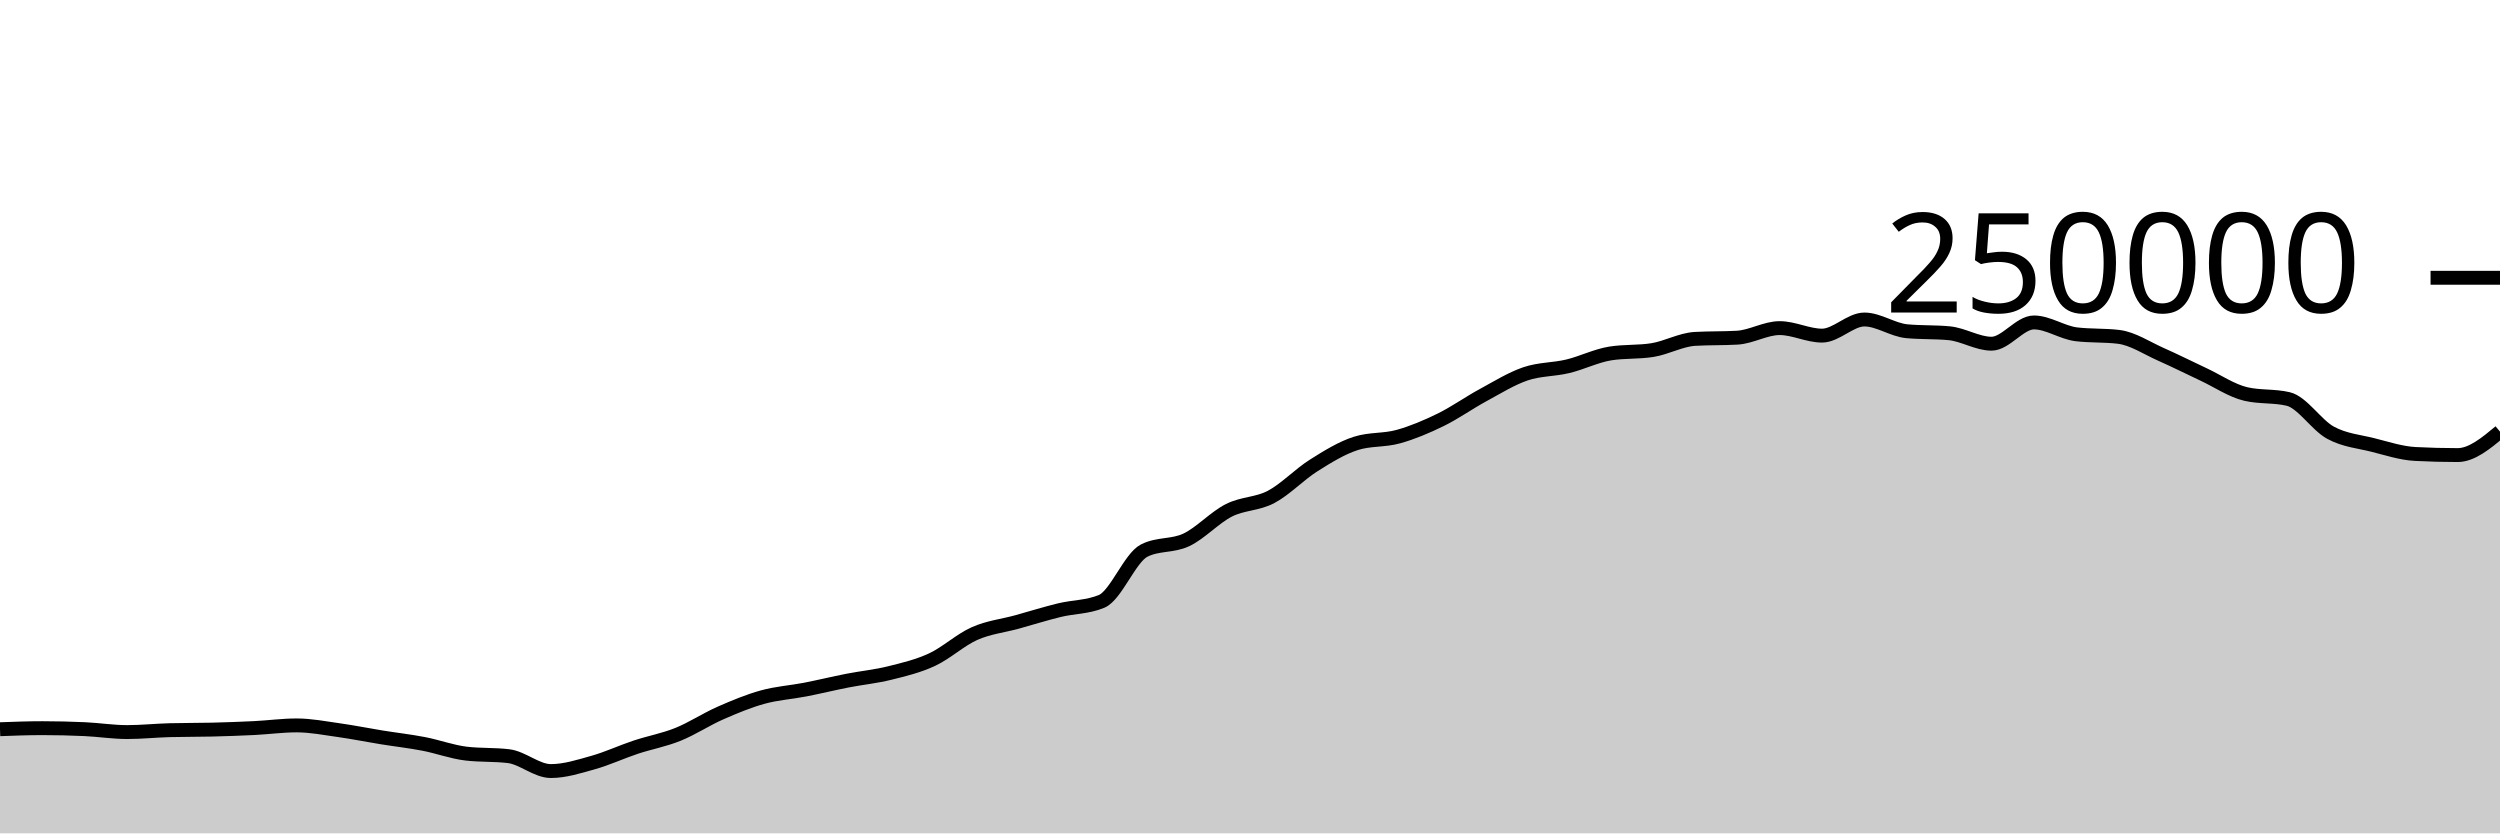
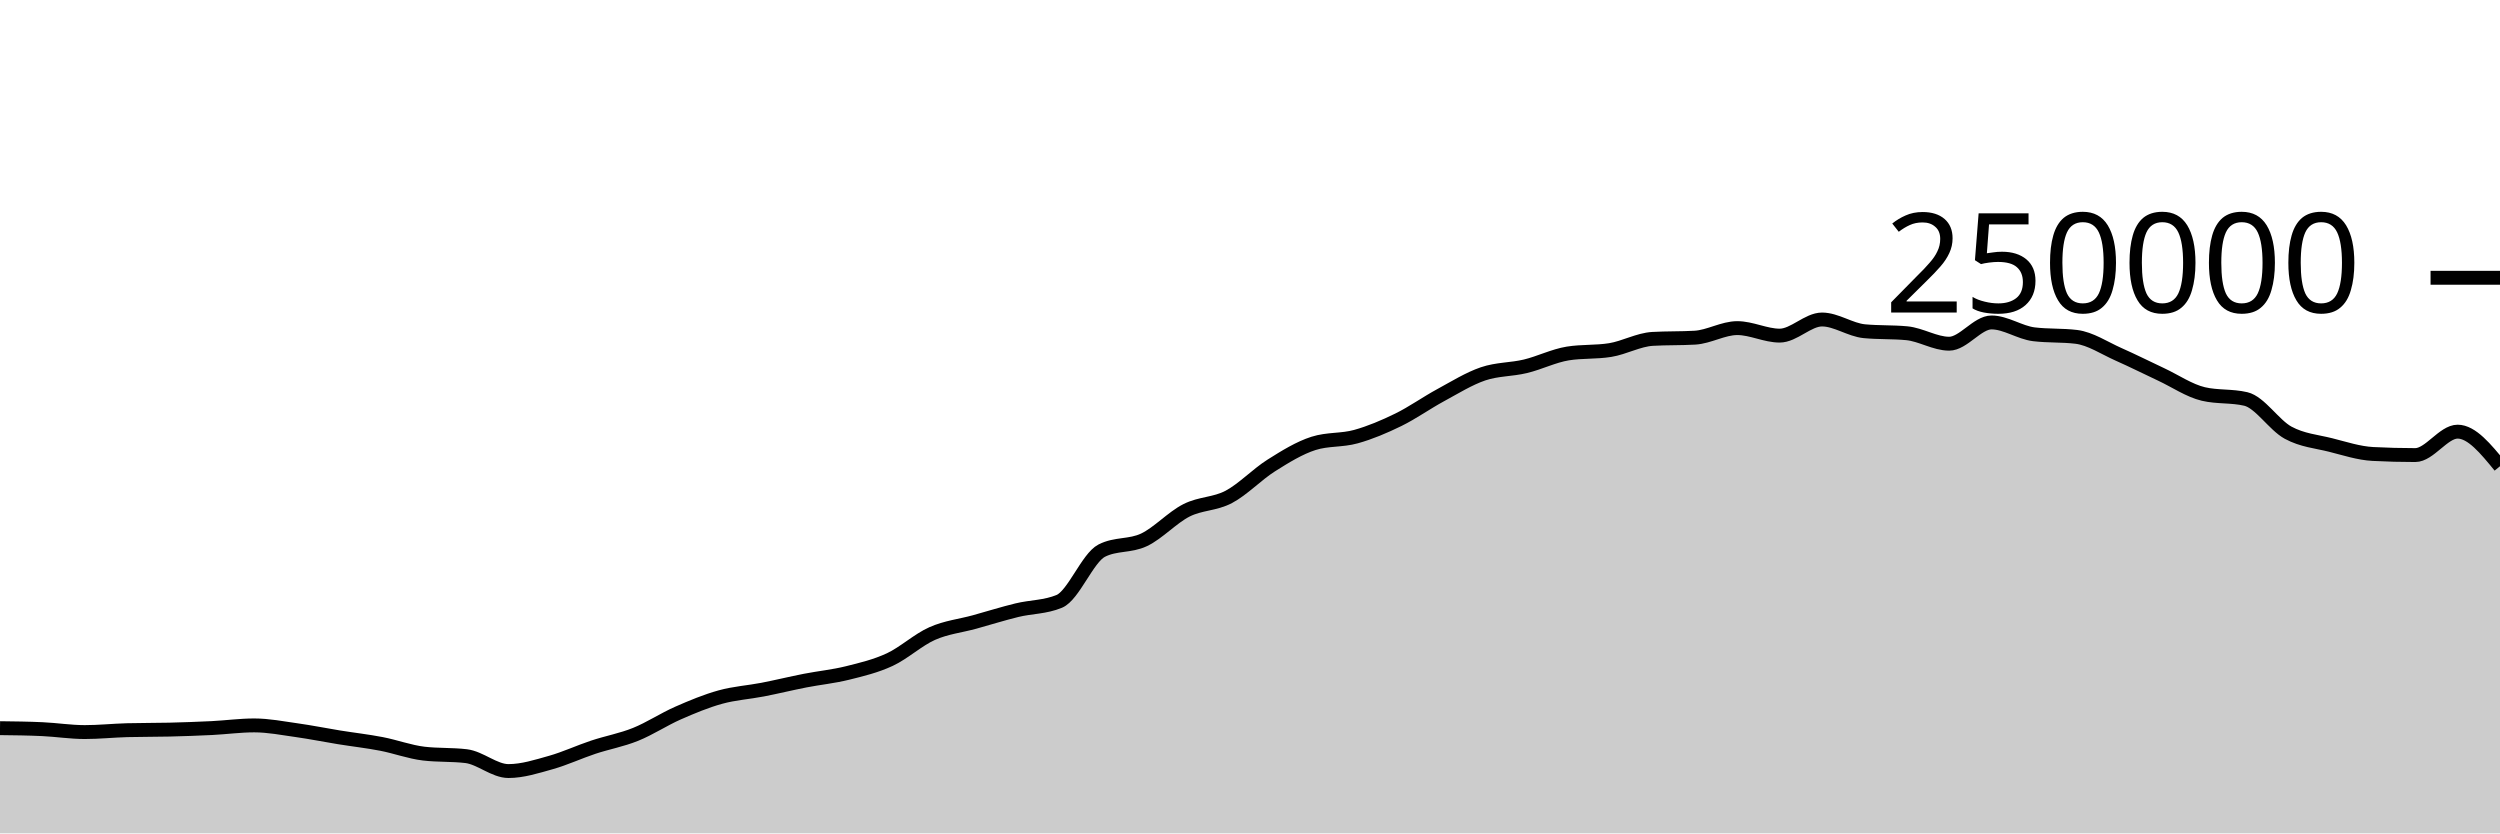
<svg xmlns="http://www.w3.org/2000/svg" viewBox="0 0 180 60">
  <g transform="translate(0,20)">
-     <path class="area" fill="rgba(0, 0, 0, 0.2)" d="M0,32.504C1.017,32.466,2.034,32.428,3.051,32.428C4.068,32.428,5.085,32.452,6.102,32.499C7.119,32.546,8.136,32.709,9.153,32.709C10.169,32.709,11.186,32.601,12.203,32.573C13.22,32.546,14.237,32.557,15.254,32.532C16.271,32.507,17.288,32.471,18.305,32.421C19.322,32.37,20.339,32.229,21.356,32.229C22.373,32.229,23.39,32.43,24.407,32.573C25.424,32.716,26.441,32.922,27.458,33.087C28.475,33.252,29.492,33.365,30.508,33.561C31.525,33.757,32.542,34.139,33.559,34.26C34.576,34.381,35.593,34.321,36.61,34.442C37.627,34.563,38.644,35.516,39.661,35.516C40.678,35.516,41.695,35.187,42.712,34.901C43.729,34.615,44.746,34.138,45.763,33.8C46.78,33.462,47.797,33.284,48.814,32.874C49.831,32.464,50.847,31.789,51.864,31.342C52.881,30.895,53.898,30.472,54.915,30.191C55.932,29.909,56.949,29.849,57.966,29.652C58.983,29.454,60,29.204,61.017,29.005C62.034,28.806,63.051,28.709,64.068,28.456C65.085,28.203,66.102,27.963,67.119,27.489C68.136,27.015,69.153,26.066,70.169,25.615C71.186,25.164,72.203,25.063,73.22,24.783C74.237,24.502,75.254,24.181,76.271,23.933C77.288,23.685,78.305,23.721,79.322,23.296C80.339,22.87,81.356,20.168,82.373,19.647C83.39,19.127,84.407,19.35,85.424,18.867C86.441,18.383,87.458,17.261,88.475,16.746C89.492,16.23,90.508,16.313,91.525,15.775C92.542,15.237,93.559,14.16,94.576,13.518C95.593,12.876,96.61,12.247,97.627,11.923C98.644,11.599,99.661,11.72,100.678,11.437C101.695,11.154,102.712,10.724,103.729,10.226C104.746,9.728,105.763,9.002,106.78,8.451C107.797,7.899,108.814,7.264,109.831,6.917C110.847,6.571,111.864,6.618,112.881,6.373C113.898,6.129,114.915,5.615,115.932,5.451C116.949,5.286,117.966,5.369,118.983,5.204C120,5.04,121.017,4.46,122.034,4.4C123.051,4.341,124.068,4.371,125.085,4.312C126.102,4.252,127.119,3.624,128.136,3.624C129.153,3.624,130.169,4.165,131.186,4.165C132.203,4.165,133.22,3.004,134.237,3.004C135.254,3.004,136.271,3.752,137.288,3.848C138.305,3.945,139.322,3.897,140.339,3.993C141.356,4.089,142.373,4.747,143.39,4.747C144.407,4.747,145.424,3.216,146.441,3.216C147.458,3.216,148.475,3.946,149.492,4.069C150.508,4.192,151.525,4.131,152.542,4.254C153.559,4.377,154.576,5.065,155.593,5.515C156.61,5.965,157.627,6.478,158.644,6.954C159.661,7.429,160.678,8.13,161.695,8.368C162.712,8.606,163.729,8.487,164.746,8.725C165.763,8.963,166.78,10.603,167.797,11.155C168.814,11.707,169.831,11.783,170.847,12.038C171.864,12.293,172.881,12.633,173.898,12.686C174.915,12.739,175.932,12.766,176.949,12.766C177.966,12.766,178.983,11.922,180,11.078L180,40C178.983,40,177.966,40,176.949,40C175.932,40,174.915,40,173.898,40C172.881,40,171.864,40,170.847,40C169.831,40,168.814,40,167.797,40C166.78,40,165.763,40,164.746,40C163.729,40,162.712,40,161.695,40C160.678,40,159.661,40,158.644,40C157.627,40,156.61,40,155.593,40C154.576,40,153.559,40,152.542,40C151.525,40,150.508,40,149.492,40C148.475,40,147.458,40,146.441,40C145.424,40,144.407,40,143.39,40C142.373,40,141.356,40,140.339,40C139.322,40,138.305,40,137.288,40C136.271,40,135.254,40,134.237,40C133.22,40,132.203,40,131.186,40C130.169,40,129.153,40,128.136,40C127.119,40,126.102,40,125.085,40C124.068,40,123.051,40,122.034,40C121.017,40,120,40,118.983,40C117.966,40,116.949,40,115.932,40C114.915,40,113.898,40,112.881,40C111.864,40,110.847,40,109.831,40C108.814,40,107.797,40,106.78,40C105.763,40,104.746,40,103.729,40C102.712,40,101.695,40,100.678,40C99.661,40,98.644,40,97.627,40C96.61,40,95.593,40,94.576,40C93.559,40,92.542,40,91.525,40C90.508,40,89.492,40,88.475,40C87.458,40,86.441,40,85.424,40C84.407,40,83.39,40,82.373,40C81.356,40,80.339,40,79.322,40C78.305,40,77.288,40,76.271,40C75.254,40,74.237,40,73.22,40C72.203,40,71.186,40,70.169,40C69.153,40,68.136,40,67.119,40C66.102,40,65.085,40,64.068,40C63.051,40,62.034,40,61.017,40C60,40,58.983,40,57.966,40C56.949,40,55.932,40,54.915,40C53.898,40,52.881,40,51.864,40C50.847,40,49.831,40,48.814,40C47.797,40,46.78,40,45.763,40C44.746,40,43.729,40,42.712,40C41.695,40,40.678,40,39.661,40C38.644,40,37.627,40,36.61,40C35.593,40,34.576,40,33.559,40C32.542,40,31.525,40,30.508,40C29.492,40,28.475,40,27.458,40C26.441,40,25.424,40,24.407,40C23.39,40,22.373,40,21.356,40C20.339,40,19.322,40,18.305,40C17.288,40,16.271,40,15.254,40C14.237,40,13.22,40,12.203,40C11.186,40,10.169,40,9.153,40C8.136,40,7.119,40,6.102,40C5.085,40,4.068,40,3.051,40C2.034,40,1.017,40,0,40Z" />
-     <path class="line" stroke="black" fill="none" d="M0,32.504C1.017,32.466,2.034,32.428,3.051,32.428C4.068,32.428,5.085,32.452,6.102,32.499C7.119,32.546,8.136,32.709,9.153,32.709C10.169,32.709,11.186,32.601,12.203,32.573C13.22,32.546,14.237,32.557,15.254,32.532C16.271,32.507,17.288,32.471,18.305,32.421C19.322,32.37,20.339,32.229,21.356,32.229C22.373,32.229,23.39,32.43,24.407,32.573C25.424,32.716,26.441,32.922,27.458,33.087C28.475,33.252,29.492,33.365,30.508,33.561C31.525,33.757,32.542,34.139,33.559,34.26C34.576,34.381,35.593,34.321,36.61,34.442C37.627,34.563,38.644,35.516,39.661,35.516C40.678,35.516,41.695,35.187,42.712,34.901C43.729,34.615,44.746,34.138,45.763,33.8C46.78,33.462,47.797,33.284,48.814,32.874C49.831,32.464,50.847,31.789,51.864,31.342C52.881,30.895,53.898,30.472,54.915,30.191C55.932,29.909,56.949,29.849,57.966,29.652C58.983,29.454,60,29.204,61.017,29.005C62.034,28.806,63.051,28.709,64.068,28.456C65.085,28.203,66.102,27.963,67.119,27.489C68.136,27.015,69.153,26.066,70.169,25.615C71.186,25.164,72.203,25.063,73.22,24.783C74.237,24.502,75.254,24.181,76.271,23.933C77.288,23.685,78.305,23.721,79.322,23.296C80.339,22.87,81.356,20.168,82.373,19.647C83.39,19.127,84.407,19.35,85.424,18.867C86.441,18.383,87.458,17.261,88.475,16.746C89.492,16.23,90.508,16.313,91.525,15.775C92.542,15.237,93.559,14.16,94.576,13.518C95.593,12.876,96.61,12.247,97.627,11.923C98.644,11.599,99.661,11.72,100.678,11.437C101.695,11.154,102.712,10.724,103.729,10.226C104.746,9.728,105.763,9.002,106.78,8.451C107.797,7.899,108.814,7.264,109.831,6.917C110.847,6.571,111.864,6.618,112.881,6.373C113.898,6.129,114.915,5.615,115.932,5.451C116.949,5.286,117.966,5.369,118.983,5.204C120,5.04,121.017,4.46,122.034,4.4C123.051,4.341,124.068,4.371,125.085,4.312C126.102,4.252,127.119,3.624,128.136,3.624C129.153,3.624,130.169,4.165,131.186,4.165C132.203,4.165,133.22,3.004,134.237,3.004C135.254,3.004,136.271,3.752,137.288,3.848C138.305,3.945,139.322,3.897,140.339,3.993C141.356,4.089,142.373,4.747,143.39,4.747C144.407,4.747,145.424,3.216,146.441,3.216C147.458,3.216,148.475,3.946,149.492,4.069C150.508,4.192,151.525,4.131,152.542,4.254C153.559,4.377,154.576,5.065,155.593,5.515C156.61,5.965,157.627,6.478,158.644,6.954C159.661,7.429,160.678,8.13,161.695,8.368C162.712,8.606,163.729,8.487,164.746,8.725C165.763,8.963,166.78,10.603,167.797,11.155C168.814,11.707,169.831,11.783,170.847,12.038C171.864,12.293,172.881,12.633,173.898,12.686C174.915,12.739,175.932,12.766,176.949,12.766C177.966,12.766,178.983,11.922,180,11.078" />
+     <path class="area" fill="rgba(0, 0, 0, 0.2)" d="M0,32.428C1.017,32.44,2.034,32.452,3.051,32.499C4.068,32.546,5.085,32.709,6.102,32.709C7.119,32.709,8.136,32.601,9.153,32.573C10.169,32.546,11.186,32.557,12.203,32.532C13.22,32.507,14.237,32.471,15.254,32.421C16.271,32.37,17.288,32.229,18.305,32.229C19.322,32.229,20.339,32.43,21.356,32.573C22.373,32.716,23.39,32.922,24.407,33.087C25.424,33.252,26.441,33.365,27.458,33.561C28.475,33.757,29.492,34.139,30.508,34.26C31.525,34.381,32.542,34.321,33.559,34.442C34.576,34.563,35.593,35.516,36.61,35.516C37.627,35.516,38.644,35.187,39.661,34.901C40.678,34.615,41.695,34.138,42.712,33.8C43.729,33.462,44.746,33.284,45.763,32.874C46.78,32.464,47.797,31.789,48.814,31.342C49.831,30.895,50.847,30.472,51.864,30.191C52.881,29.909,53.898,29.849,54.915,29.652C55.932,29.454,56.949,29.204,57.966,29.005C58.983,28.806,60,28.709,61.017,28.456C62.034,28.203,63.051,27.963,64.068,27.489C65.085,27.015,66.102,26.066,67.119,25.615C68.136,25.164,69.153,25.063,70.169,24.783C71.186,24.502,72.203,24.181,73.22,23.933C74.237,23.685,75.254,23.721,76.271,23.296C77.288,22.87,78.305,20.168,79.322,19.647C80.339,19.127,81.356,19.35,82.373,18.867C83.39,18.383,84.407,17.261,85.424,16.746C86.441,16.23,87.458,16.313,88.475,15.775C89.492,15.237,90.508,14.16,91.525,13.518C92.542,12.876,93.559,12.247,94.576,11.923C95.593,11.599,96.61,11.72,97.627,11.437C98.644,11.154,99.661,10.724,100.678,10.226C101.695,9.728,102.712,9.002,103.729,8.451C104.746,7.899,105.763,7.264,106.78,6.917C107.797,6.571,108.814,6.618,109.831,6.373C110.847,6.129,111.864,5.615,112.881,5.451C113.898,5.286,114.915,5.369,115.932,5.204C116.949,5.04,117.966,4.46,118.983,4.4C120,4.341,121.017,4.371,122.034,4.312C123.051,4.252,124.068,3.624,125.085,3.624C126.102,3.624,127.119,4.165,128.136,4.165C129.153,4.165,130.169,3.004,131.186,3.004C132.203,3.004,133.22,3.752,134.237,3.848C135.254,3.945,136.271,3.897,137.288,3.993C138.305,4.089,139.322,4.747,140.339,4.747C141.356,4.747,142.373,3.216,143.39,3.216C144.407,3.216,145.424,3.946,146.441,4.069C147.458,4.192,148.475,4.131,149.492,4.254C150.508,4.377,151.525,5.065,152.542,5.515C153.559,5.965,154.576,6.478,155.593,6.954C156.61,7.429,157.627,8.13,158.644,8.368C159.661,8.606,160.678,8.487,161.695,8.725C162.712,8.963,163.729,10.603,164.746,11.155C165.763,11.707,166.78,11.783,167.797,12.038C168.814,12.293,169.831,12.633,170.847,12.686C171.864,12.739,172.881,12.766,173.898,12.766C174.915,12.766,175.932,11.078,176.949,11.078C177.966,11.078,178.983,12.324,180,13.569L180,40C178.983,40,177.966,40,176.949,40C175.932,40,174.915,40,173.898,40C172.881,40,171.864,40,170.847,40C169.831,40,168.814,40,167.797,40C166.78,40,165.763,40,164.746,40C163.729,40,162.712,40,161.695,40C160.678,40,159.661,40,158.644,40C157.627,40,156.61,40,155.593,40C154.576,40,153.559,40,152.542,40C151.525,40,150.508,40,149.492,40C148.475,40,147.458,40,146.441,40C145.424,40,144.407,40,143.39,40C142.373,40,141.356,40,140.339,40C139.322,40,138.305,40,137.288,40C136.271,40,135.254,40,134.237,40C133.22,40,132.203,40,131.186,40C130.169,40,129.153,40,128.136,40C127.119,40,126.102,40,125.085,40C124.068,40,123.051,40,122.034,40C121.017,40,120,40,118.983,40C117.966,40,116.949,40,115.932,40C114.915,40,113.898,40,112.881,40C111.864,40,110.847,40,109.831,40C108.814,40,107.797,40,106.78,40C105.763,40,104.746,40,103.729,40C102.712,40,101.695,40,100.678,40C99.661,40,98.644,40,97.627,40C96.61,40,95.593,40,94.576,40C93.559,40,92.542,40,91.525,40C90.508,40,89.492,40,88.475,40C87.458,40,86.441,40,85.424,40C84.407,40,83.39,40,82.373,40C81.356,40,80.339,40,79.322,40C78.305,40,77.288,40,76.271,40C75.254,40,74.237,40,73.22,40C72.203,40,71.186,40,70.169,40C69.153,40,68.136,40,67.119,40C66.102,40,65.085,40,64.068,40C63.051,40,62.034,40,61.017,40C60,40,58.983,40,57.966,40C56.949,40,55.932,40,54.915,40C53.898,40,52.881,40,51.864,40C50.847,40,49.831,40,48.814,40C47.797,40,46.78,40,45.763,40C44.746,40,43.729,40,42.712,40C41.695,40,40.678,40,39.661,40C38.644,40,37.627,40,36.61,40C35.593,40,34.576,40,33.559,40C32.542,40,31.525,40,30.508,40C29.492,40,28.475,40,27.458,40C26.441,40,25.424,40,24.407,40C23.39,40,22.373,40,21.356,40C20.339,40,19.322,40,18.305,40C17.288,40,16.271,40,15.254,40C14.237,40,13.22,40,12.203,40C11.186,40,10.169,40,9.153,40C8.136,40,7.119,40,6.102,40C5.085,40,4.068,40,3.051,40C2.034,40,1.017,40,0,40Z" />
+     <path class="line" stroke="black" fill="none" d="M0,32.428C1.017,32.44,2.034,32.452,3.051,32.499C4.068,32.546,5.085,32.709,6.102,32.709C7.119,32.709,8.136,32.601,9.153,32.573C10.169,32.546,11.186,32.557,12.203,32.532C13.22,32.507,14.237,32.471,15.254,32.421C16.271,32.37,17.288,32.229,18.305,32.229C19.322,32.229,20.339,32.43,21.356,32.573C22.373,32.716,23.39,32.922,24.407,33.087C25.424,33.252,26.441,33.365,27.458,33.561C28.475,33.757,29.492,34.139,30.508,34.26C31.525,34.381,32.542,34.321,33.559,34.442C34.576,34.563,35.593,35.516,36.61,35.516C37.627,35.516,38.644,35.187,39.661,34.901C40.678,34.615,41.695,34.138,42.712,33.8C43.729,33.462,44.746,33.284,45.763,32.874C46.78,32.464,47.797,31.789,48.814,31.342C49.831,30.895,50.847,30.472,51.864,30.191C52.881,29.909,53.898,29.849,54.915,29.652C55.932,29.454,56.949,29.204,57.966,29.005C58.983,28.806,60,28.709,61.017,28.456C62.034,28.203,63.051,27.963,64.068,27.489C65.085,27.015,66.102,26.066,67.119,25.615C68.136,25.164,69.153,25.063,70.169,24.783C71.186,24.502,72.203,24.181,73.22,23.933C74.237,23.685,75.254,23.721,76.271,23.296C77.288,22.87,78.305,20.168,79.322,19.647C80.339,19.127,81.356,19.35,82.373,18.867C83.39,18.383,84.407,17.261,85.424,16.746C86.441,16.23,87.458,16.313,88.475,15.775C89.492,15.237,90.508,14.16,91.525,13.518C92.542,12.876,93.559,12.247,94.576,11.923C95.593,11.599,96.61,11.72,97.627,11.437C98.644,11.154,99.661,10.724,100.678,10.226C101.695,9.728,102.712,9.002,103.729,8.451C104.746,7.899,105.763,7.264,106.78,6.917C107.797,6.571,108.814,6.618,109.831,6.373C110.847,6.129,111.864,5.615,112.881,5.451C113.898,5.286,114.915,5.369,115.932,5.204C116.949,5.04,117.966,4.46,118.983,4.4C120,4.341,121.017,4.371,122.034,4.312C123.051,4.252,124.068,3.624,125.085,3.624C126.102,3.624,127.119,4.165,128.136,4.165C129.153,4.165,130.169,3.004,131.186,3.004C132.203,3.004,133.22,3.752,134.237,3.848C135.254,3.945,136.271,3.897,137.288,3.993C138.305,4.089,139.322,4.747,140.339,4.747C141.356,4.747,142.373,3.216,143.39,3.216C144.407,3.216,145.424,3.946,146.441,4.069C147.458,4.192,148.475,4.131,149.492,4.254C150.508,4.377,151.525,5.065,152.542,5.515C153.559,5.965,154.576,6.478,155.593,6.954C156.61,7.429,157.627,8.13,158.644,8.368C159.661,8.606,160.678,8.487,161.695,8.725C162.712,8.963,163.729,10.603,164.746,11.155C165.763,11.707,166.78,11.783,167.797,12.038C168.814,12.293,169.831,12.633,170.847,12.686C171.864,12.739,172.881,12.766,173.898,12.766C174.915,12.766,175.932,11.078,176.949,11.078C177.966,11.078,178.983,12.324,180,13.569" />
    <path class="axis-ceiling" stroke-width="1" stroke="black" fill="none" d="M175,0L180,0" />
    <text class="axis-ceiling-label" font-family="sans-serif" text-anchor="end" font-size="10px" x="170" y="2.5">250000</text>
  </g>
</svg>
